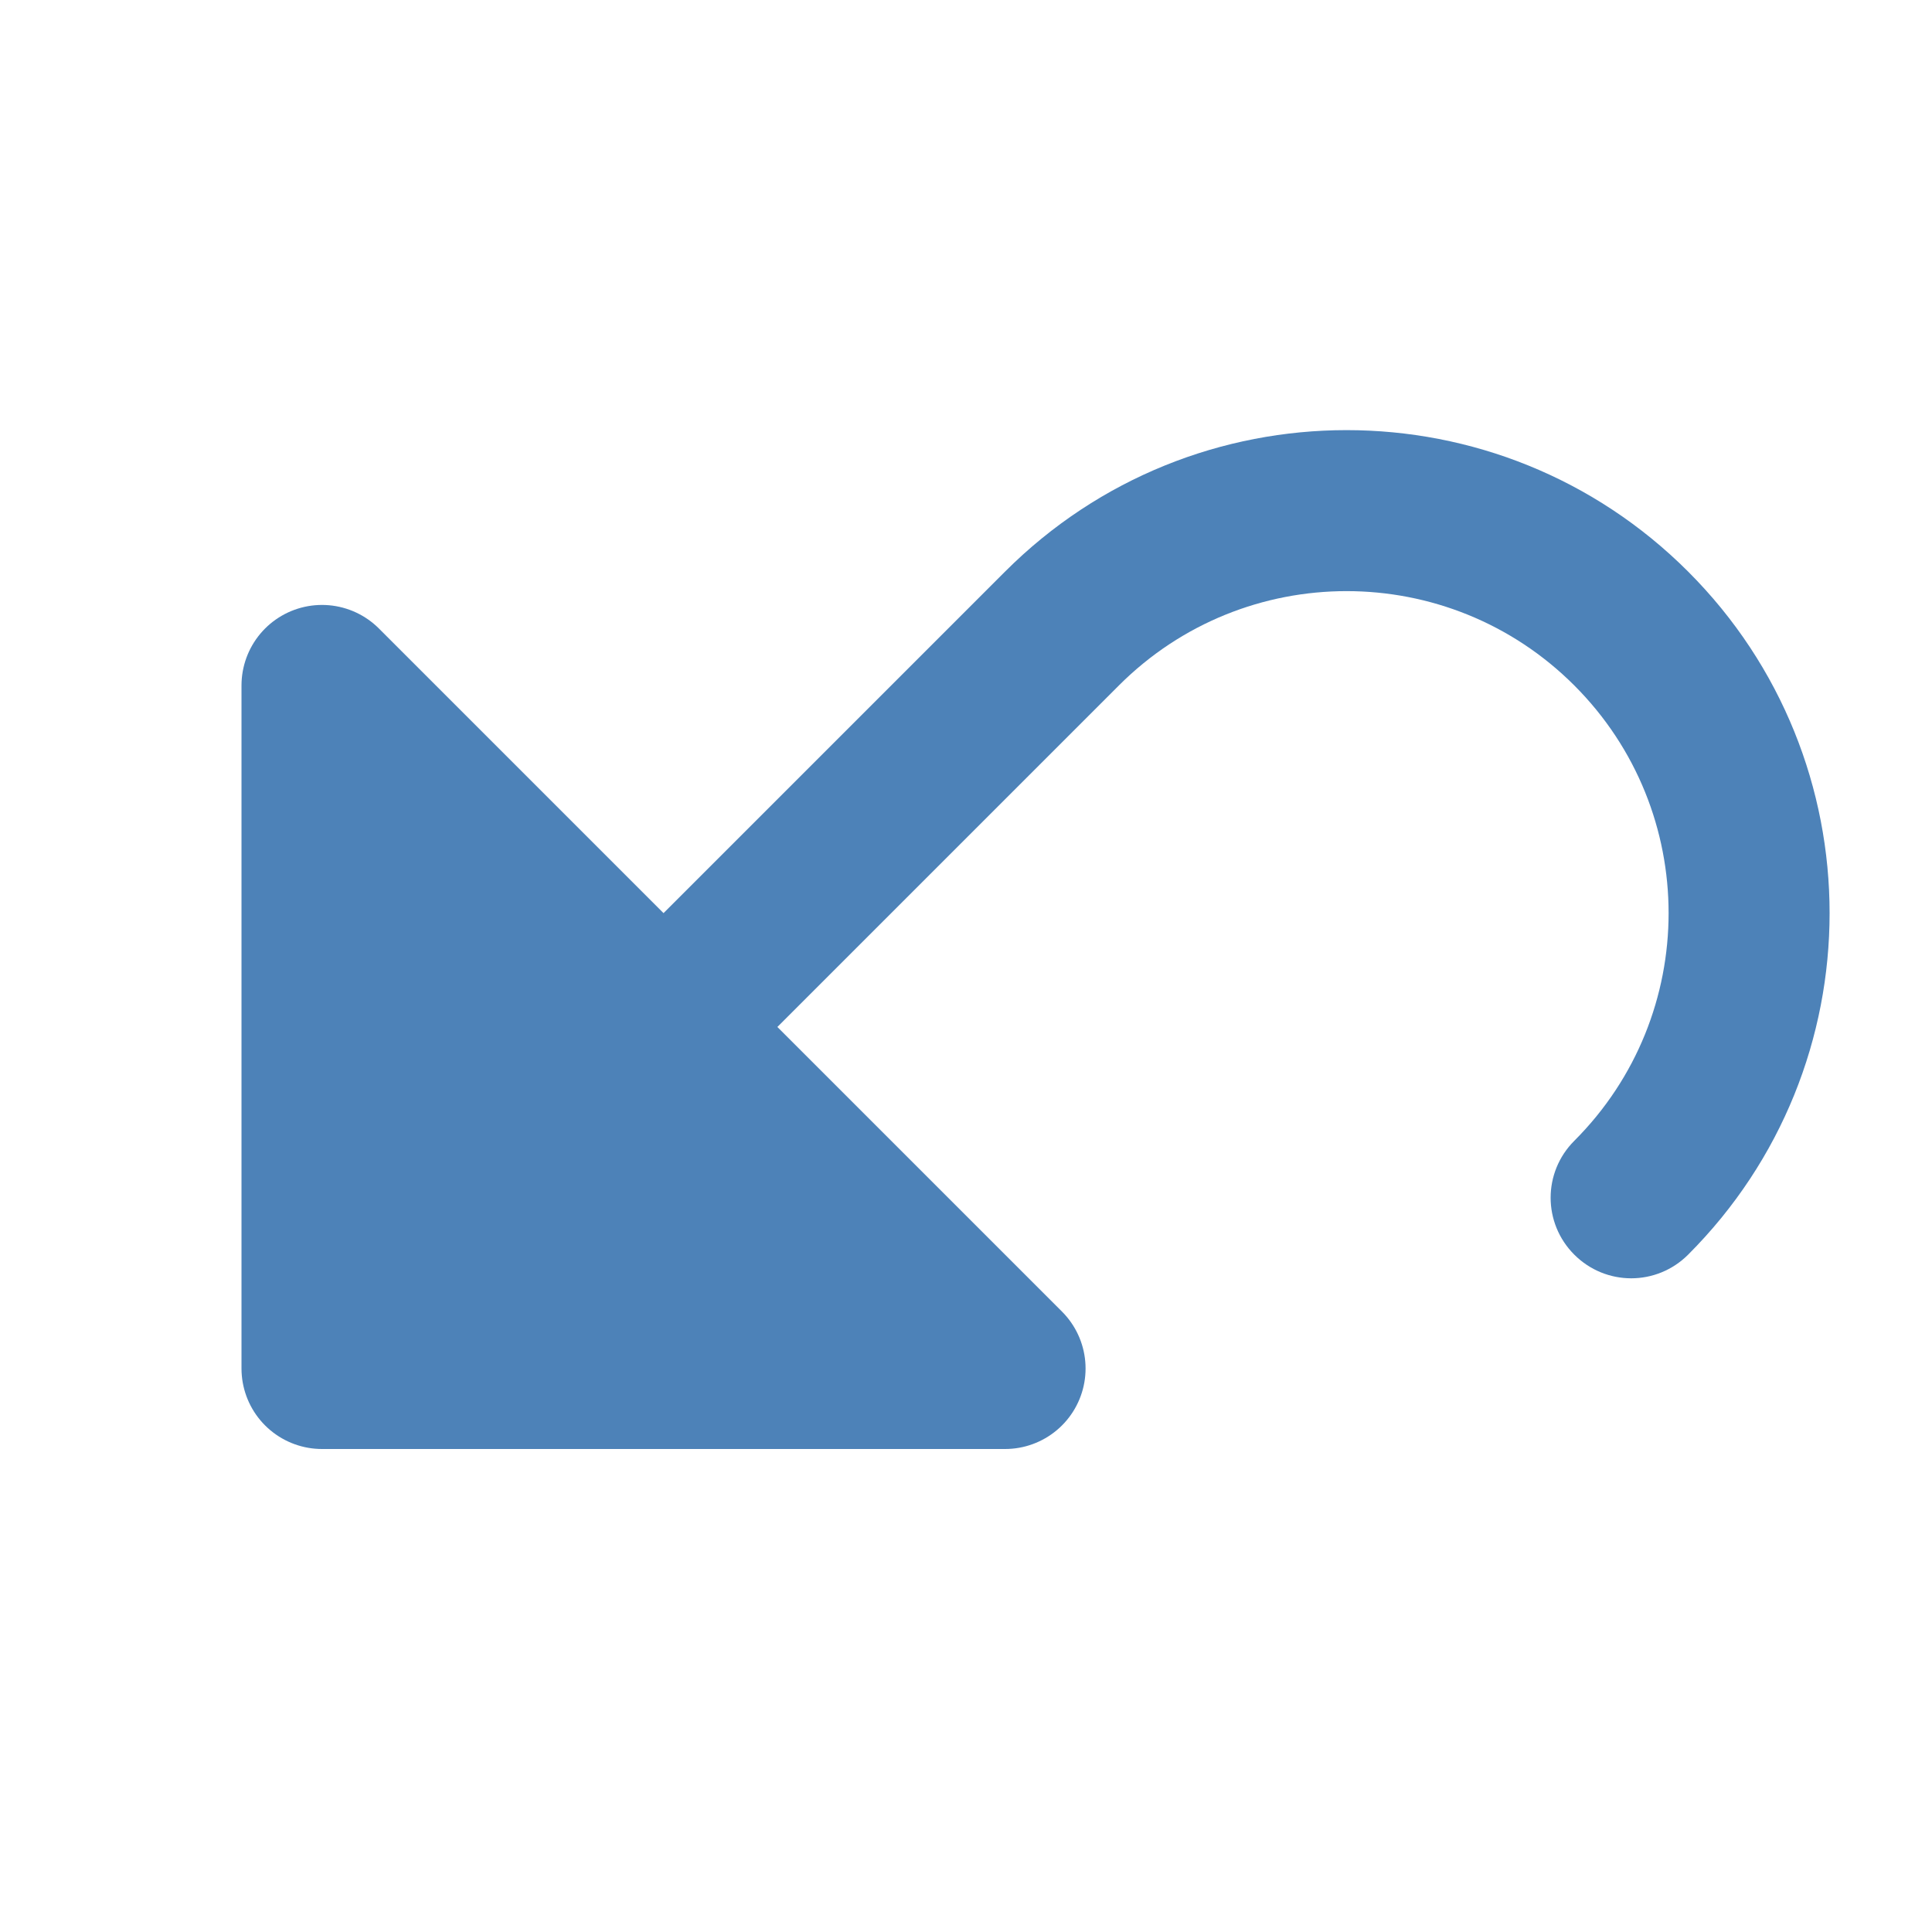
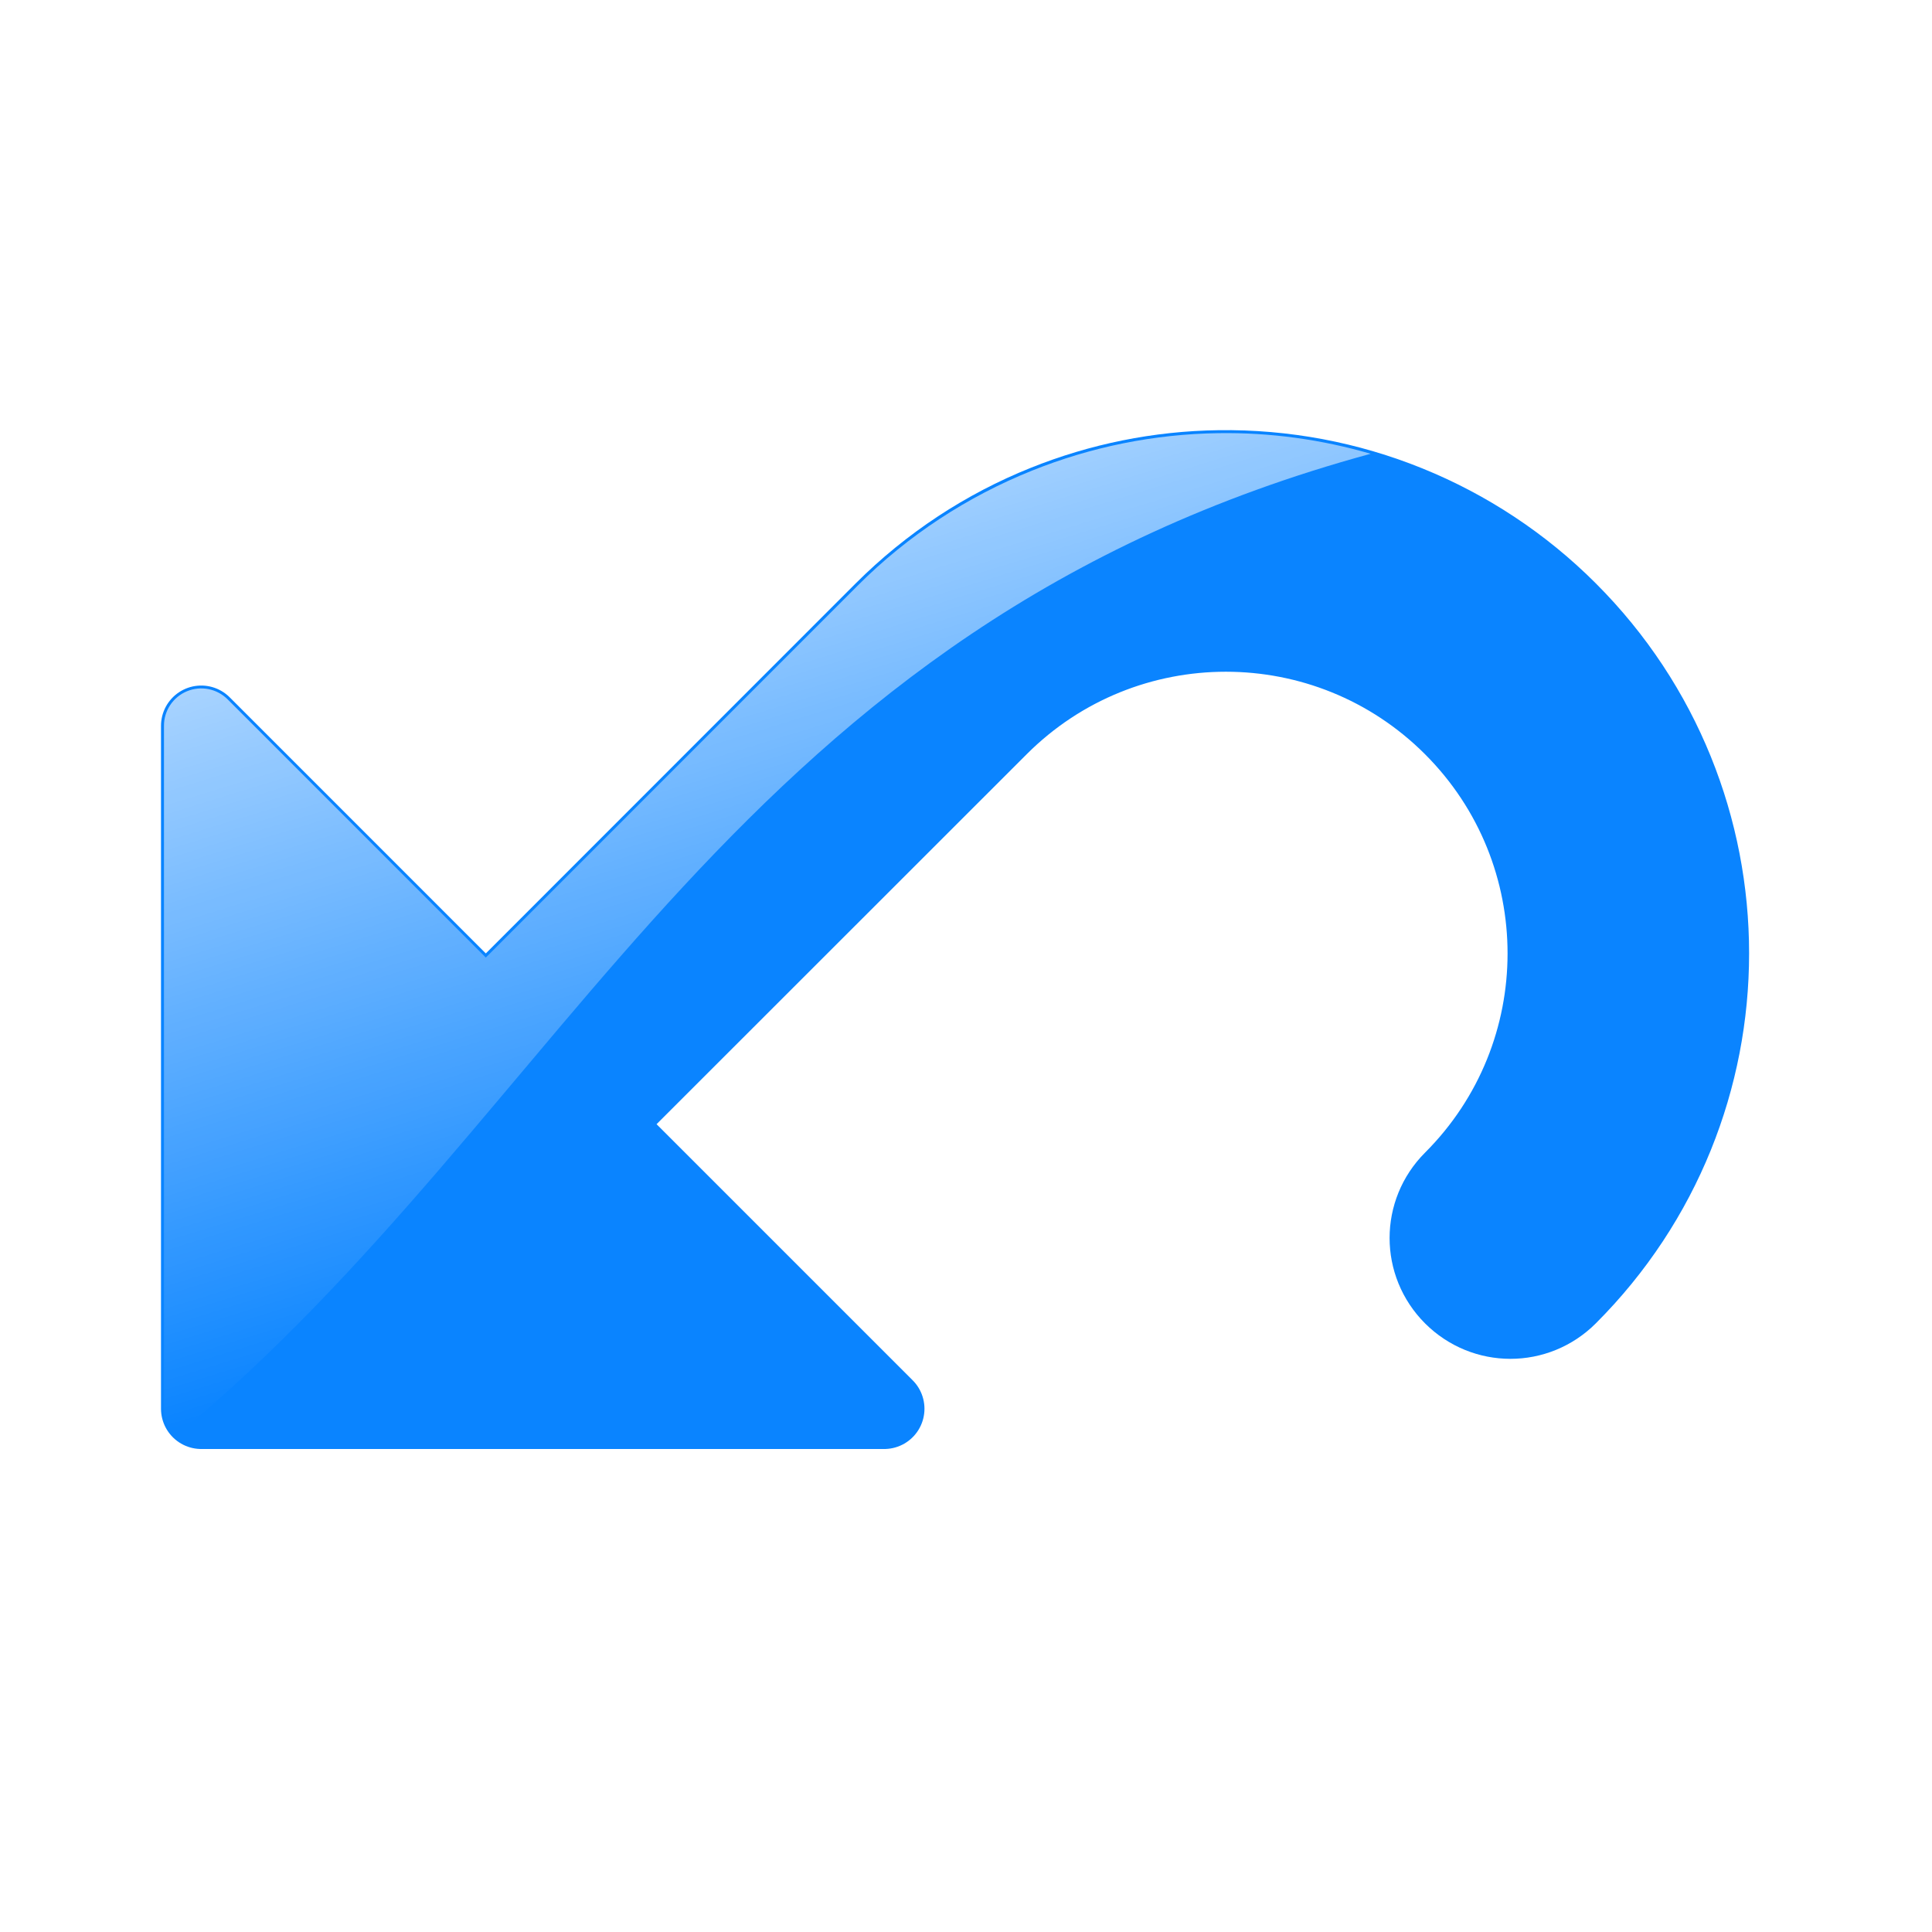
- <svg xmlns="http://www.w3.org/2000/svg" viewBox="0 0 24 24" version="1.1" id="svg6">
-   <defs id="defs10" />
-   <g id="g824" transform="rotate(-45,11.94975,12.29289)">
-     <path id="path2" d="m 9,4 -6,6 6,6 z" style="fill:#4d82b8;fill-opacity:1;stroke:#4d82b8;stroke-width:2;stroke-linecap:round;stroke-linejoin:round" />
-     <path id="path4" d="m 4,9 v 2 h 12 a 4,4 0 0 1 4,4 4,4 0 0 1 -4,4 c -0.554,0 -1,0.446 -1,1 0,0.554 0.446,1 1,1 a 6,6 0 0 0 6,-6 6,6 0 0 0 -6,-6 z" style="fill:#4d82b8" />
+ <svg xmlns="http://www.w3.org/2000/svg" xmlns:xlink="http://www.w3.org/1999/xlink" viewBox="0 0 24 24" version="1.1" id="svg6">
+   <defs id="defs10">
+     <linearGradient id="linearGradient1391">
+       <stop style="stop-color:#ffffff;stop-opacity:1;" offset="0" id="stop1387" />
+       <stop style="stop-color:#ffffff;stop-opacity:0;" offset="1" id="stop1389" />
+     </linearGradient>
+     <linearGradient xlink:href="#linearGradient1391" id="linearGradient1393" x1="7" y1="2" x2="11" y2="15" gradientUnits="userSpaceOnUse" />
+   </defs>
+   <g id="g1397" transform="translate(-1.5,0.5)">
+     <path id="path1373" d="M 16.641,5.344 C 15.897,5.354 15.17,5.503 14.492,5.775 13.747,6.073 13.063,6.522 12.484,7.1 L 7.535,12.051 4,8.516 V 15.586 17 H 5.414 12.484 L 8.949,13.465 13.9,8.516 c 1.562,-1.562 4.094,-1.562 5.656,0 1.562,1.562 1.562,4.094 0,5.656 -0.392,0.392 -0.392,1.022 0,1.414 0.392,0.392 1.022,0.392 1.414,0 2.344,-2.343 2.344,-6.143 0,-8.486 C 19.824,5.953 18.262,5.32 16.641,5.344 Z" style="fill:#0a84ff;fill-opacity:1;stroke:#0a84ff;stroke-width:1;stroke-linecap:round;stroke-linejoin:round;stroke-miterlimit:4;stroke-dasharray:none;stroke-opacity:1" />
+     <path id="path1371" d="m 16.635,4.881 c -0.801,0.011 -1.585,0.172 -2.314,0.465 -0.802,0.322 -1.541,0.803 -2.164,1.426 L 7.535,11.395 4.328,8.188 A 0.463,0.463 0 0 0 3.537,8.516 V 15.586 17 a 0.463,0.463 0 0 0 0.148,0.34 C 8.609,13.257 10.617,7.29 18.527,5.137 17.918,4.96 17.281,4.871 16.635,4.881 Z" style="fill:url(#linearGradient1393);fill-opacity:1;stroke:none;stroke-width:1px;stroke-linecap:round;stroke-linejoin:round;stroke-opacity:0.562" />
  </g>
</svg>
